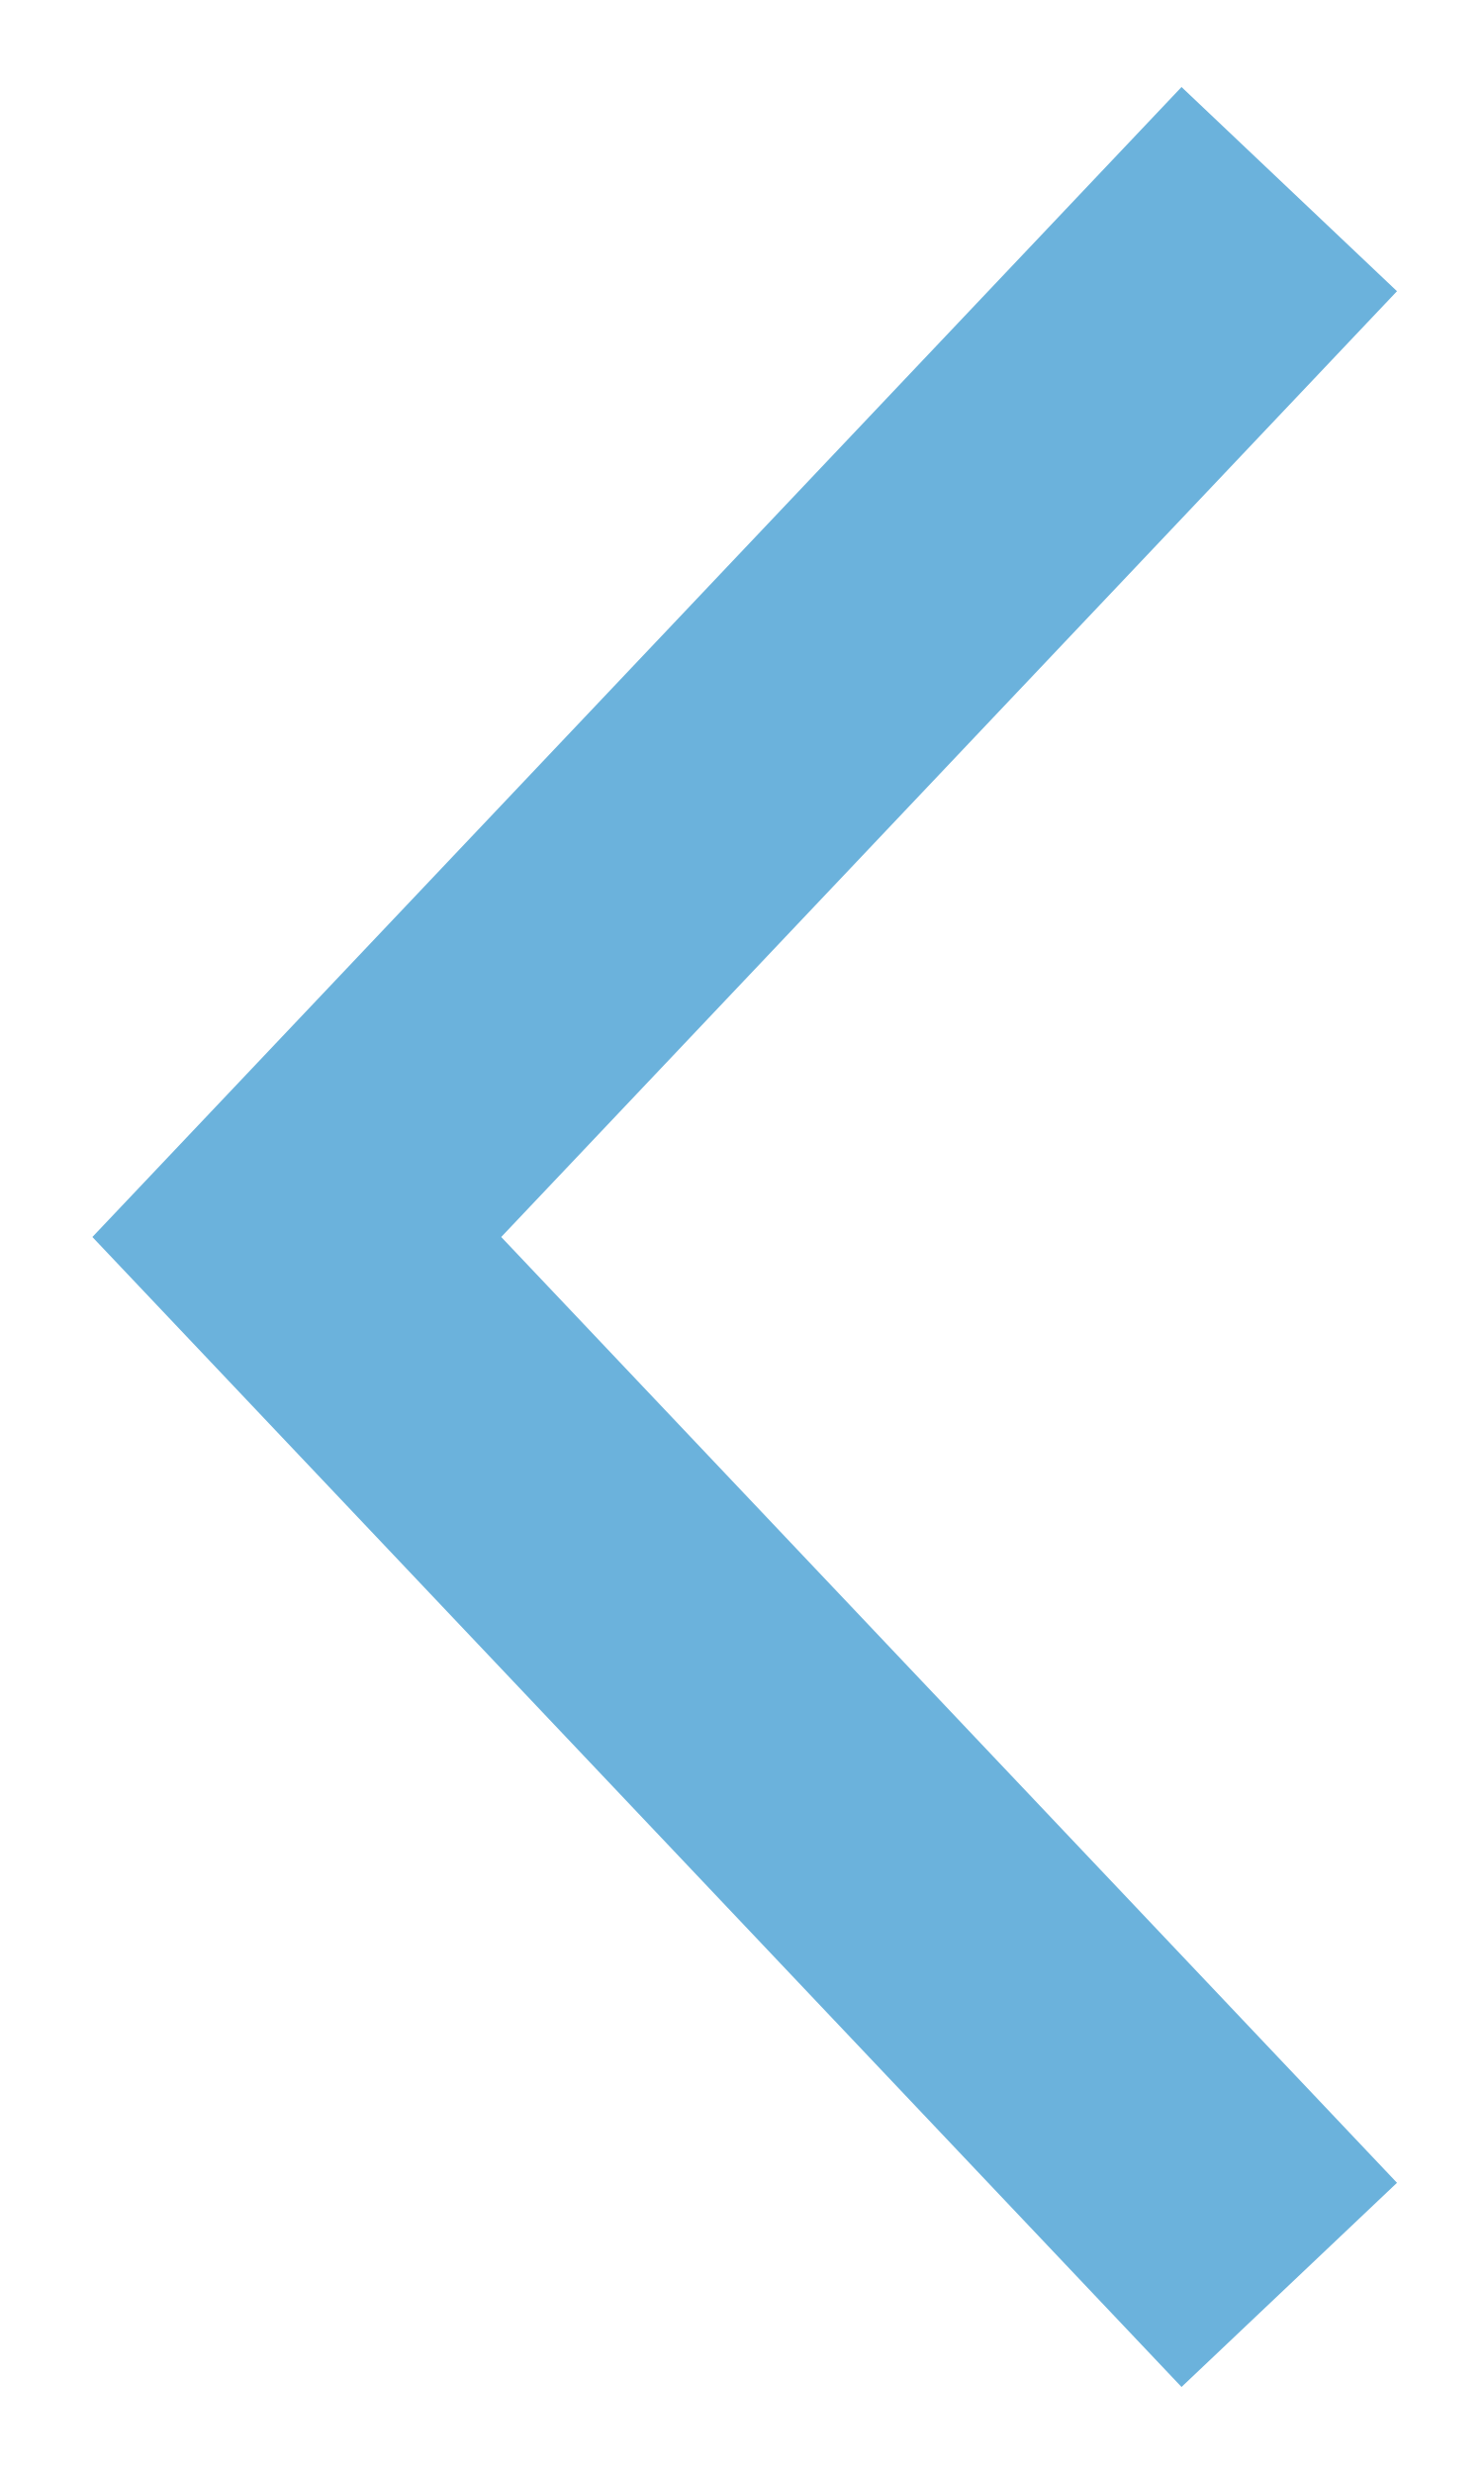
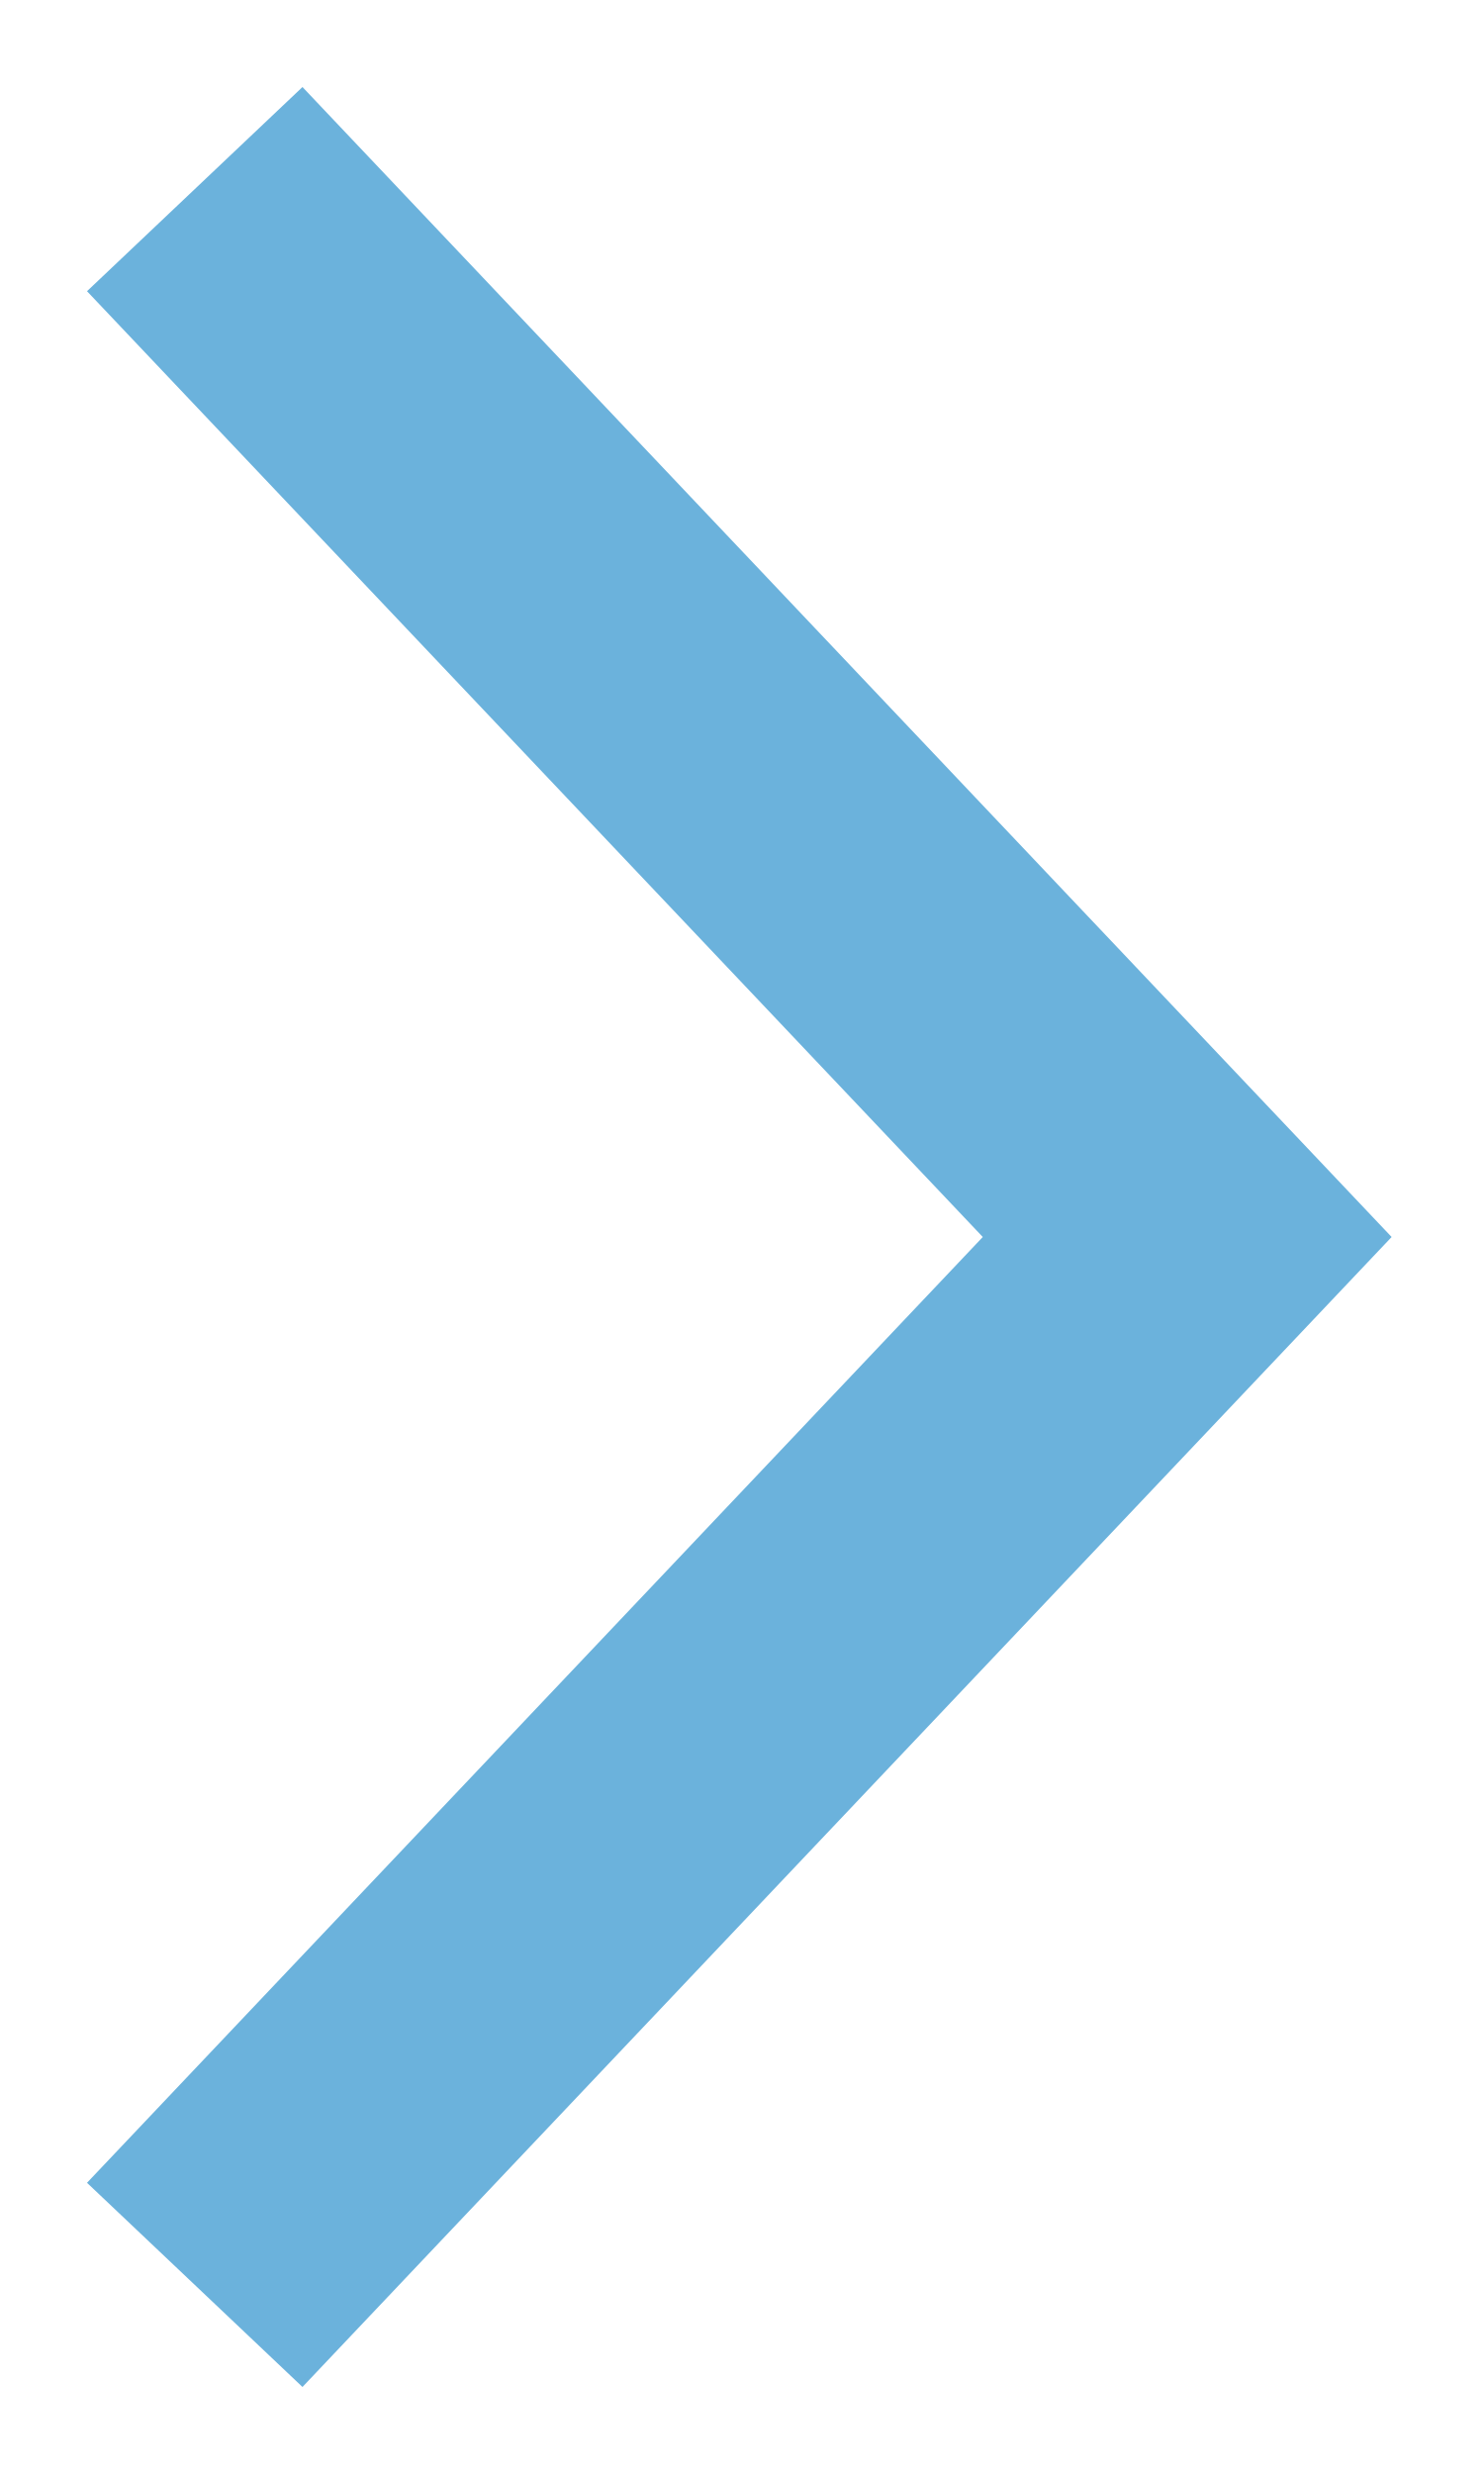
<svg xmlns="http://www.w3.org/2000/svg" width="15" height="25" viewBox="0 0 15 25" fill="none">
-   <path d="M12 3L3 12.5L12 22" stroke="#6BB2DC" stroke-width="3" stroke-linecap="square" />
+   <path d="M3 22L12 12.5L3 3" stroke="#6BB2DC" stroke-width="3" stroke-linecap="square" />
</svg>
